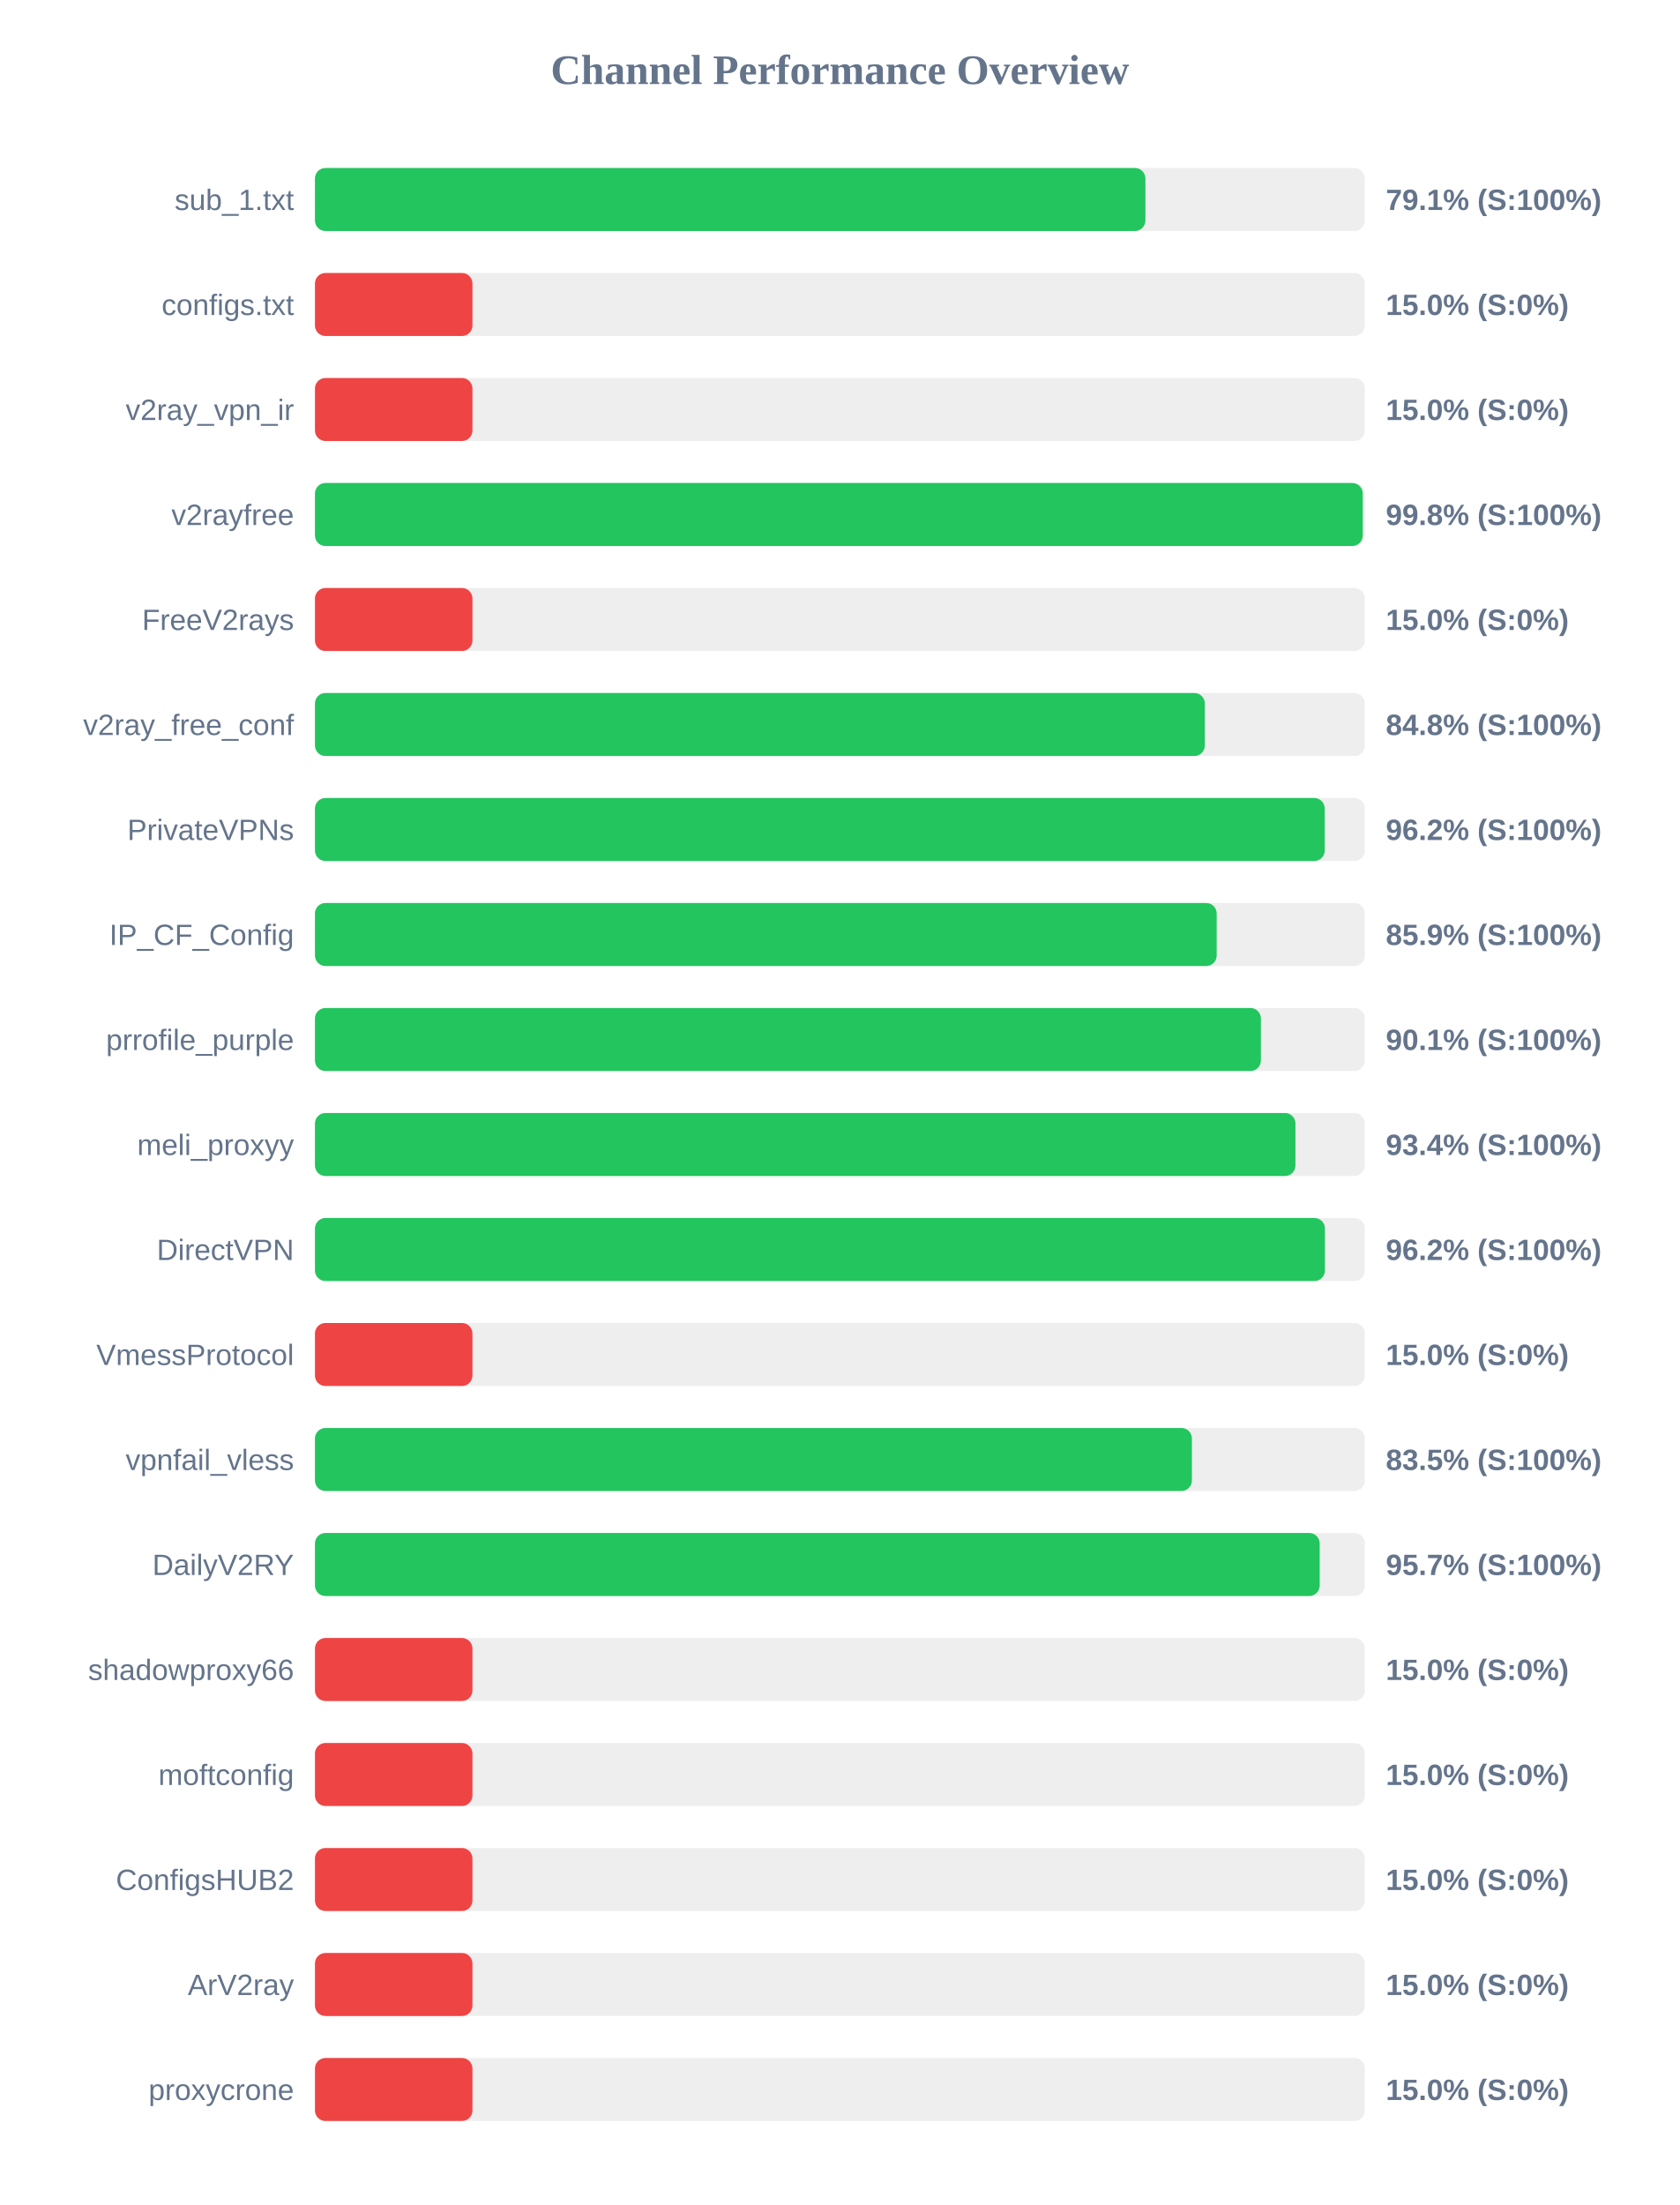
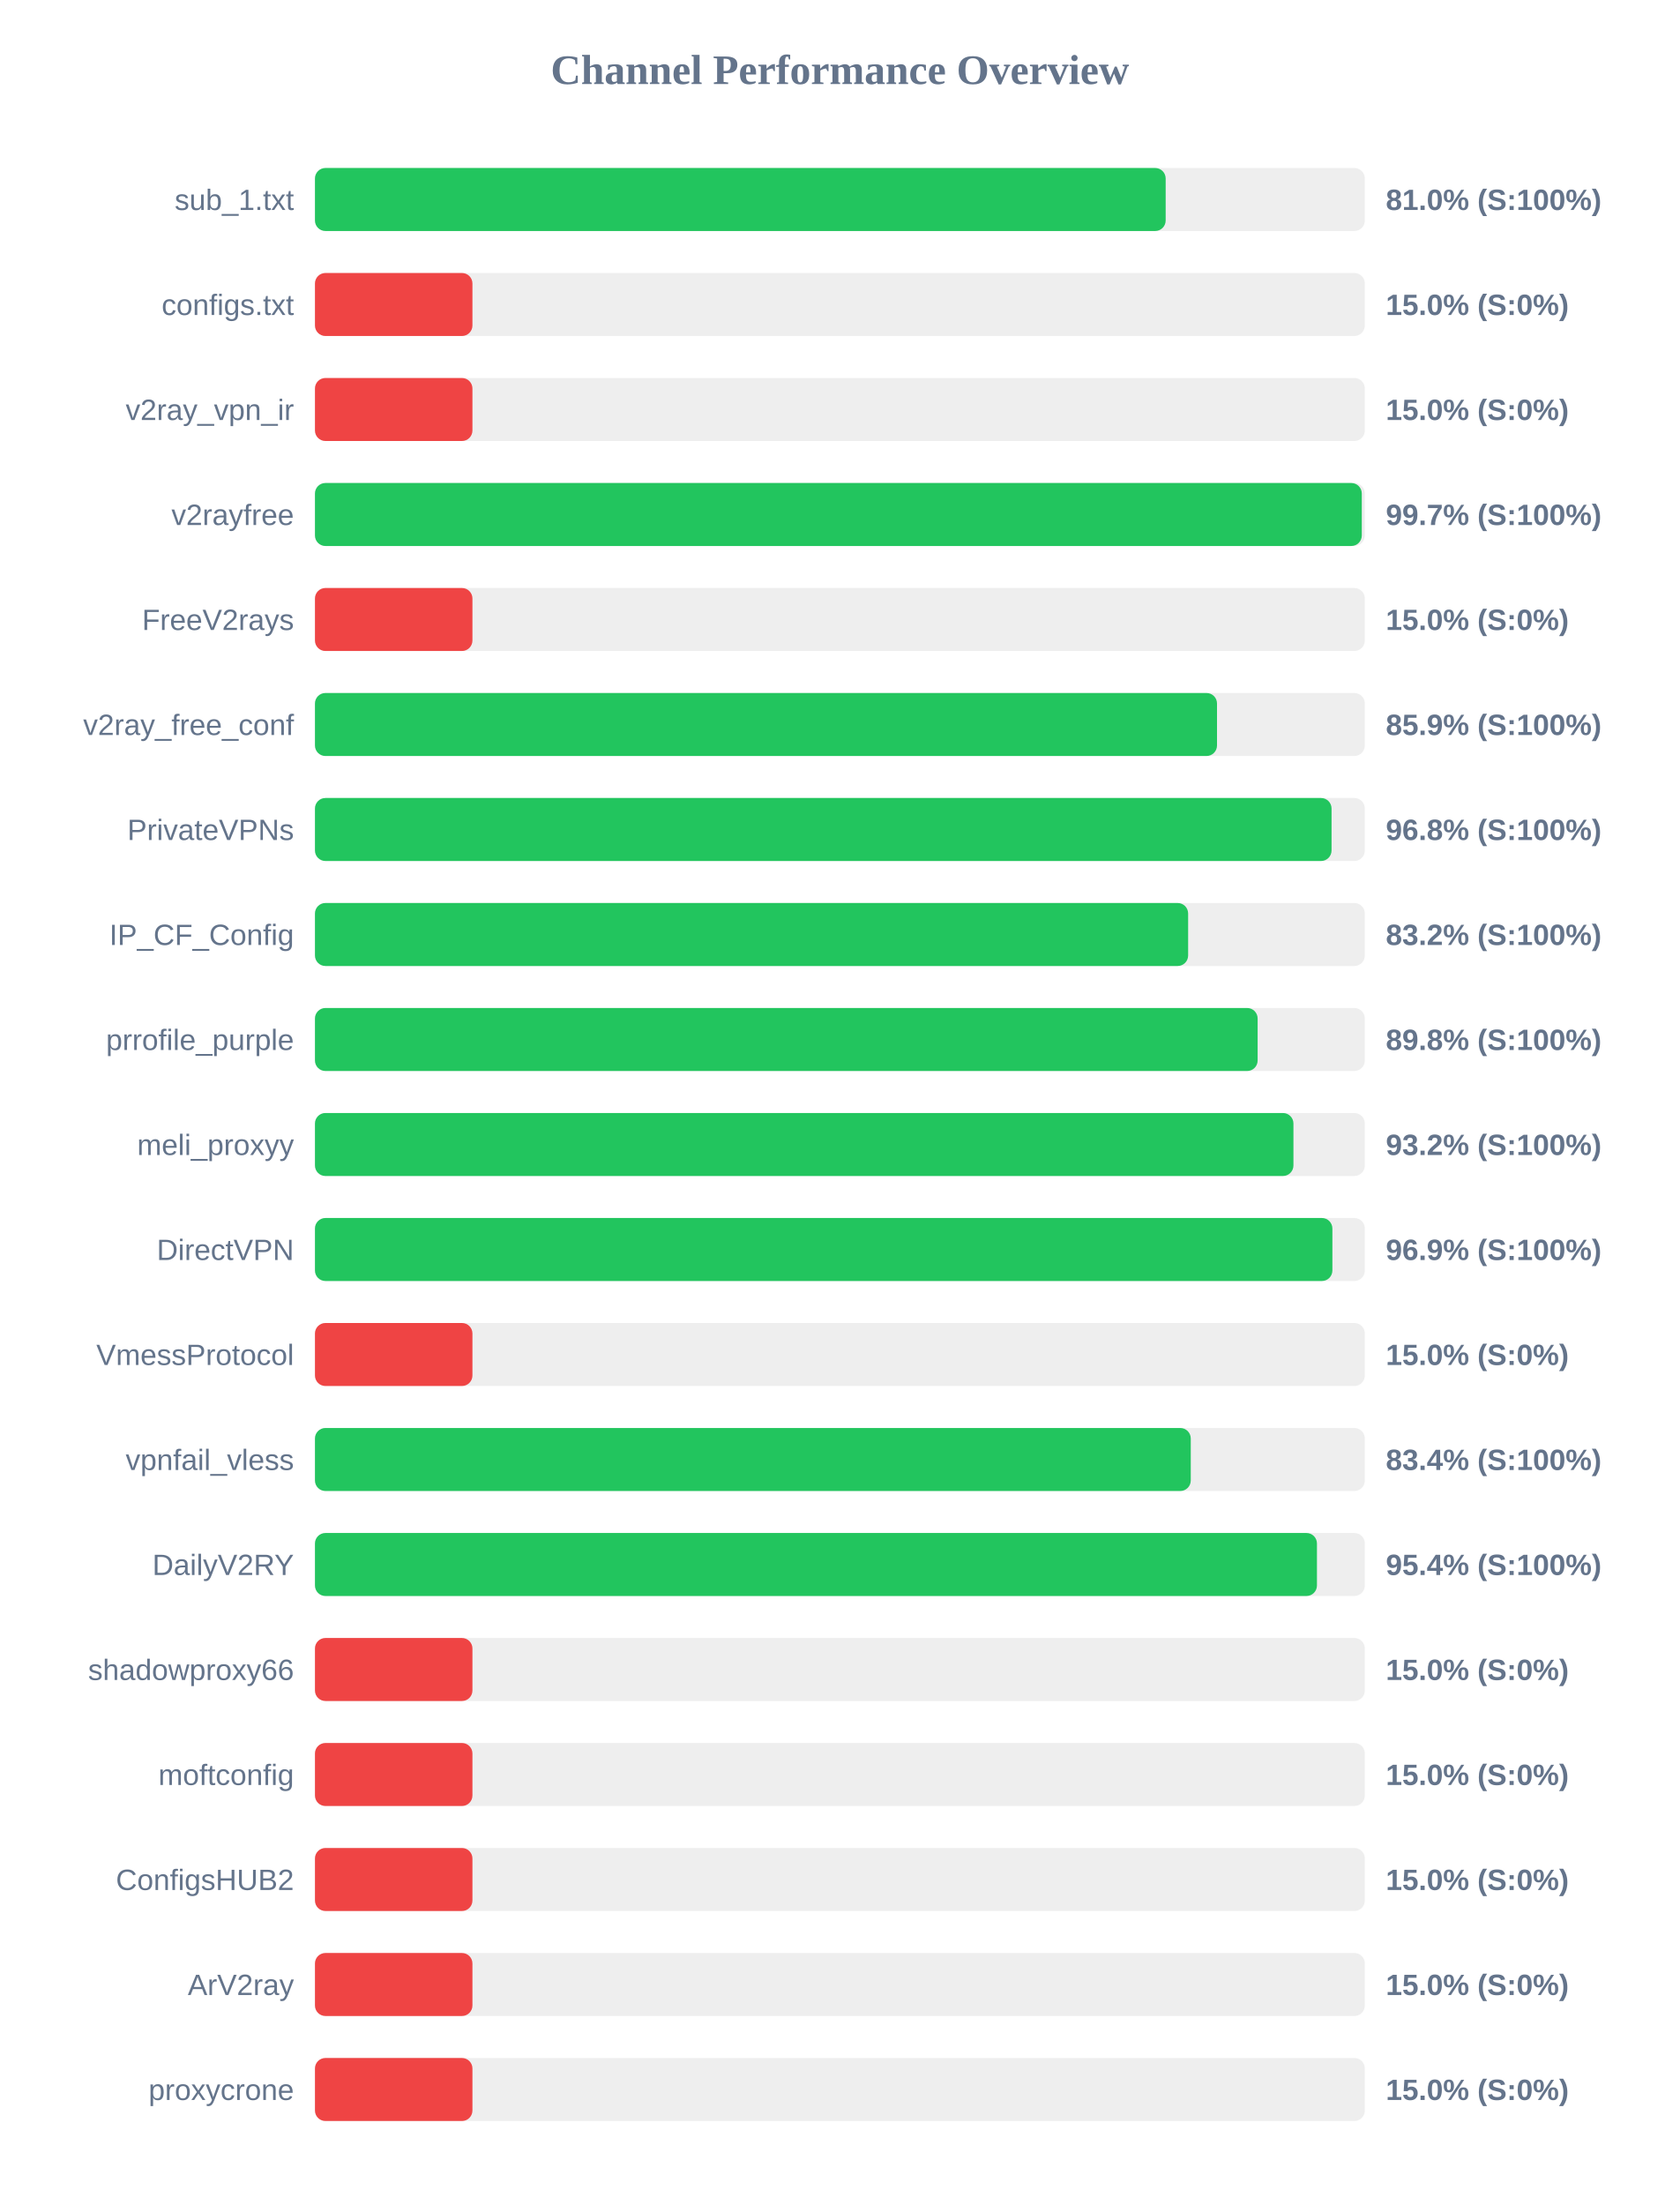
<svg xmlns="http://www.w3.org/2000/svg" width="800" height="1050" version="1.1">
  <style>
        .row { font: 14px Arial; fill: #64748b; }
        .score { font: bold 14px Arial; fill: #64748b; }
    </style>
  <text x="400" y="40" text-anchor="middle" font-size="20px" font-weight="bold" fill="#64748b">Channel Performance Overview</text>
  <rect x="150" y="80" width="500" height="30" fill="#eee" rx="5" />
-   <rect x="150" y="80" width="395.5" height="30" fill="#22c55e" rx="5" />
+   <rect x="150" y="80" width="405.15" height="30" fill="#22c55e" rx="5" />
  <text x="140" y="100" text-anchor="end" class="row">sub_1.txt</text>
-   <text x="660" y="100" text-anchor="start" class="score">79.1% (S:100%)</text>
+   <text x="660" y="100" text-anchor="start" class="score">81.0% (S:100%)</text>
  <rect x="150" y="130" width="500" height="30" fill="#eee" rx="5" />
  <rect x="150" y="130" width="75.0" height="30" fill="#ef4444" rx="5" />
  <text x="140" y="150" text-anchor="end" class="row">configs.txt</text>
  <text x="660" y="150" text-anchor="start" class="score">15.0% (S:0%)</text>
  <rect x="150" y="180" width="500" height="30" fill="#eee" rx="5" />
  <rect x="150" y="180" width="75.0" height="30" fill="#ef4444" rx="5" />
  <text x="140" y="200" text-anchor="end" class="row">v2ray_vpn_ir</text>
  <text x="660" y="200" text-anchor="start" class="score">15.0% (S:0%)</text>
  <rect x="150" y="230" width="500" height="30" fill="#eee" rx="5" />
-   <rect x="150" y="230" width="499.0" height="30" fill="#22c55e" rx="5" />
+   <rect x="150" y="230" width="498.55" height="30" fill="#22c55e" rx="5" />
  <text x="140" y="250" text-anchor="end" class="row">v2rayfree</text>
-   <text x="660" y="250" text-anchor="start" class="score">99.8% (S:100%)</text>
+   <text x="660" y="250" text-anchor="start" class="score">99.7% (S:100%)</text>
  <rect x="150" y="280" width="500" height="30" fill="#eee" rx="5" />
  <rect x="150" y="280" width="75.0" height="30" fill="#ef4444" rx="5" />
  <text x="140" y="300" text-anchor="end" class="row">FreeV2rays</text>
  <text x="660" y="300" text-anchor="start" class="score">15.0% (S:0%)</text>
  <rect x="150" y="330" width="500" height="30" fill="#eee" rx="5" />
-   <rect x="150" y="330" width="423.8" height="30" fill="#22c55e" rx="5" />
+   <rect x="150" y="330" width="429.6" height="30" fill="#22c55e" rx="5" />
  <text x="140" y="350" text-anchor="end" class="row">v2ray_free_conf</text>
-   <text x="660" y="350" text-anchor="start" class="score">84.8% (S:100%)</text>
+   <text x="660" y="350" text-anchor="start" class="score">85.9% (S:100%)</text>
  <rect x="150" y="380" width="500" height="30" fill="#eee" rx="5" />
-   <rect x="150" y="380" width="480.9" height="30" fill="#22c55e" rx="5" />
+   <rect x="150" y="380" width="484.15" height="30" fill="#22c55e" rx="5" />
  <text x="140" y="400" text-anchor="end" class="row">PrivateVPNs</text>
-   <text x="660" y="400" text-anchor="start" class="score">96.2% (S:100%)</text>
+   <text x="660" y="400" text-anchor="start" class="score">96.8% (S:100%)</text>
  <rect x="150" y="430" width="500" height="30" fill="#eee" rx="5" />
-   <rect x="150" y="430" width="429.45" height="30" fill="#22c55e" rx="5" />
+   <rect x="150" y="430" width="415.85" height="30" fill="#22c55e" rx="5" />
  <text x="140" y="450" text-anchor="end" class="row">IP_CF_Config</text>
-   <text x="660" y="450" text-anchor="start" class="score">85.9% (S:100%)</text>
+   <text x="660" y="450" text-anchor="start" class="score">83.2% (S:100%)</text>
  <rect x="150" y="480" width="500" height="30" fill="#eee" rx="5" />
-   <rect x="150" y="480" width="450.5" height="30" fill="#22c55e" rx="5" />
+   <rect x="150" y="480" width="448.95" height="30" fill="#22c55e" rx="5" />
  <text x="140" y="500" text-anchor="end" class="row">prrofile_purple</text>
-   <text x="660" y="500" text-anchor="start" class="score">90.1% (S:100%)</text>
+   <text x="660" y="500" text-anchor="start" class="score">89.8% (S:100%)</text>
  <rect x="150" y="530" width="500" height="30" fill="#eee" rx="5" />
-   <rect x="150" y="530" width="466.95" height="30" fill="#22c55e" rx="5" />
+   <rect x="150" y="530" width="466.0" height="30" fill="#22c55e" rx="5" />
  <text x="140" y="550" text-anchor="end" class="row">meli_proxyy</text>
-   <text x="660" y="550" text-anchor="start" class="score">93.4% (S:100%)</text>
+   <text x="660" y="550" text-anchor="start" class="score">93.2% (S:100%)</text>
  <rect x="150" y="580" width="500" height="30" fill="#eee" rx="5" />
-   <rect x="150" y="580" width="481.0" height="30" fill="#22c55e" rx="5" />
+   <rect x="150" y="580" width="484.55" height="30" fill="#22c55e" rx="5" />
  <text x="140" y="600" text-anchor="end" class="row">DirectVPN</text>
-   <text x="660" y="600" text-anchor="start" class="score">96.2% (S:100%)</text>
+   <text x="660" y="600" text-anchor="start" class="score">96.9% (S:100%)</text>
  <rect x="150" y="630" width="500" height="30" fill="#eee" rx="5" />
  <rect x="150" y="630" width="75.0" height="30" fill="#ef4444" rx="5" />
  <text x="140" y="650" text-anchor="end" class="row">VmessProtocol</text>
  <text x="660" y="650" text-anchor="start" class="score">15.0% (S:0%)</text>
  <rect x="150" y="680" width="500" height="30" fill="#eee" rx="5" />
-   <rect x="150" y="680" width="417.65" height="30" fill="#22c55e" rx="5" />
+   <rect x="150" y="680" width="417.1" height="30" fill="#22c55e" rx="5" />
  <text x="140" y="700" text-anchor="end" class="row">vpnfail_vless</text>
-   <text x="660" y="700" text-anchor="start" class="score">83.5% (S:100%)</text>
+   <text x="660" y="700" text-anchor="start" class="score">83.4% (S:100%)</text>
  <rect x="150" y="730" width="500" height="30" fill="#eee" rx="5" />
-   <rect x="150" y="730" width="478.5" height="30" fill="#22c55e" rx="5" />
+   <rect x="150" y="730" width="477.2" height="30" fill="#22c55e" rx="5" />
  <text x="140" y="750" text-anchor="end" class="row">DailyV2RY</text>
-   <text x="660" y="750" text-anchor="start" class="score">95.7% (S:100%)</text>
+   <text x="660" y="750" text-anchor="start" class="score">95.4% (S:100%)</text>
  <rect x="150" y="780" width="500" height="30" fill="#eee" rx="5" />
  <rect x="150" y="780" width="75.0" height="30" fill="#ef4444" rx="5" />
  <text x="140" y="800" text-anchor="end" class="row">shadowproxy66</text>
  <text x="660" y="800" text-anchor="start" class="score">15.0% (S:0%)</text>
  <rect x="150" y="830" width="500" height="30" fill="#eee" rx="5" />
  <rect x="150" y="830" width="75.0" height="30" fill="#ef4444" rx="5" />
  <text x="140" y="850" text-anchor="end" class="row">moftconfig</text>
  <text x="660" y="850" text-anchor="start" class="score">15.0% (S:0%)</text>
  <rect x="150" y="880" width="500" height="30" fill="#eee" rx="5" />
  <rect x="150" y="880" width="75.0" height="30" fill="#ef4444" rx="5" />
  <text x="140" y="900" text-anchor="end" class="row">ConfigsHUB2</text>
  <text x="660" y="900" text-anchor="start" class="score">15.0% (S:0%)</text>
  <rect x="150" y="930" width="500" height="30" fill="#eee" rx="5" />
  <rect x="150" y="930" width="75.0" height="30" fill="#ef4444" rx="5" />
  <text x="140" y="950" text-anchor="end" class="row">ArV2ray</text>
  <text x="660" y="950" text-anchor="start" class="score">15.0% (S:0%)</text>
  <rect x="150" y="980" width="500" height="30" fill="#eee" rx="5" />
  <rect x="150" y="980" width="75.0" height="30" fill="#ef4444" rx="5" />
  <text x="140" y="1000" text-anchor="end" class="row">proxycrone</text>
  <text x="660" y="1000" text-anchor="start" class="score">15.0% (S:0%)</text>
</svg>
